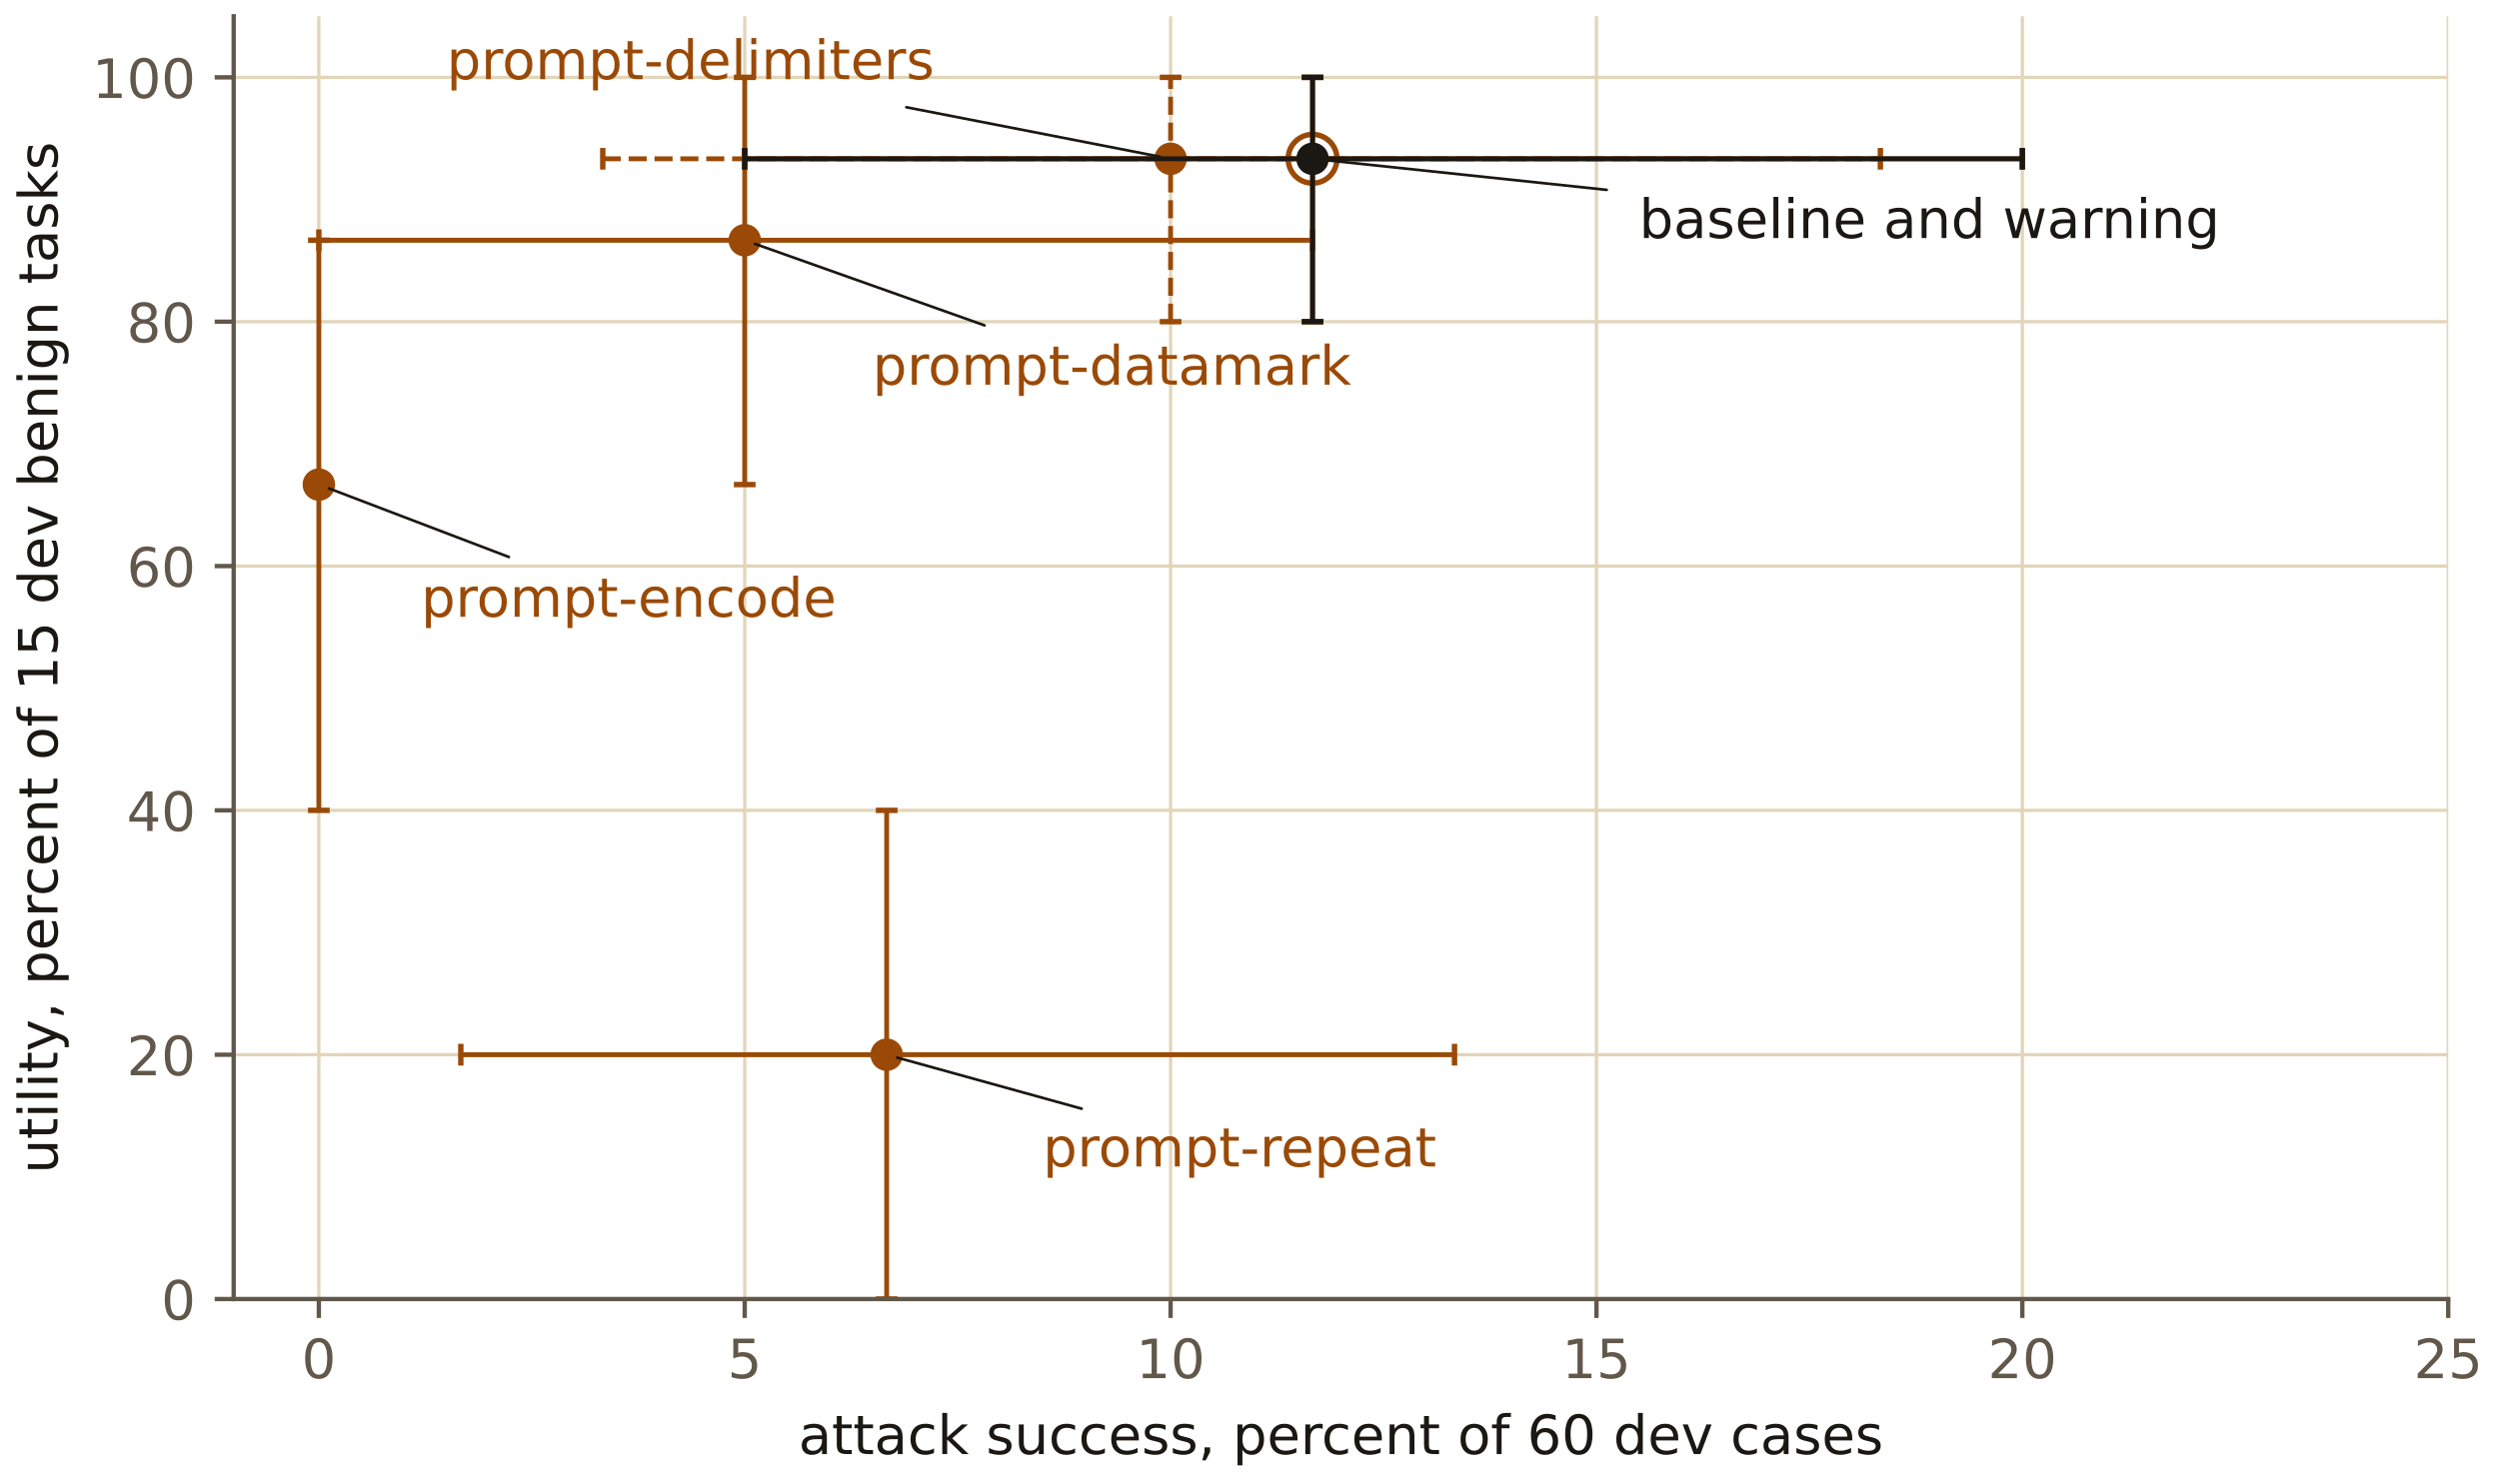
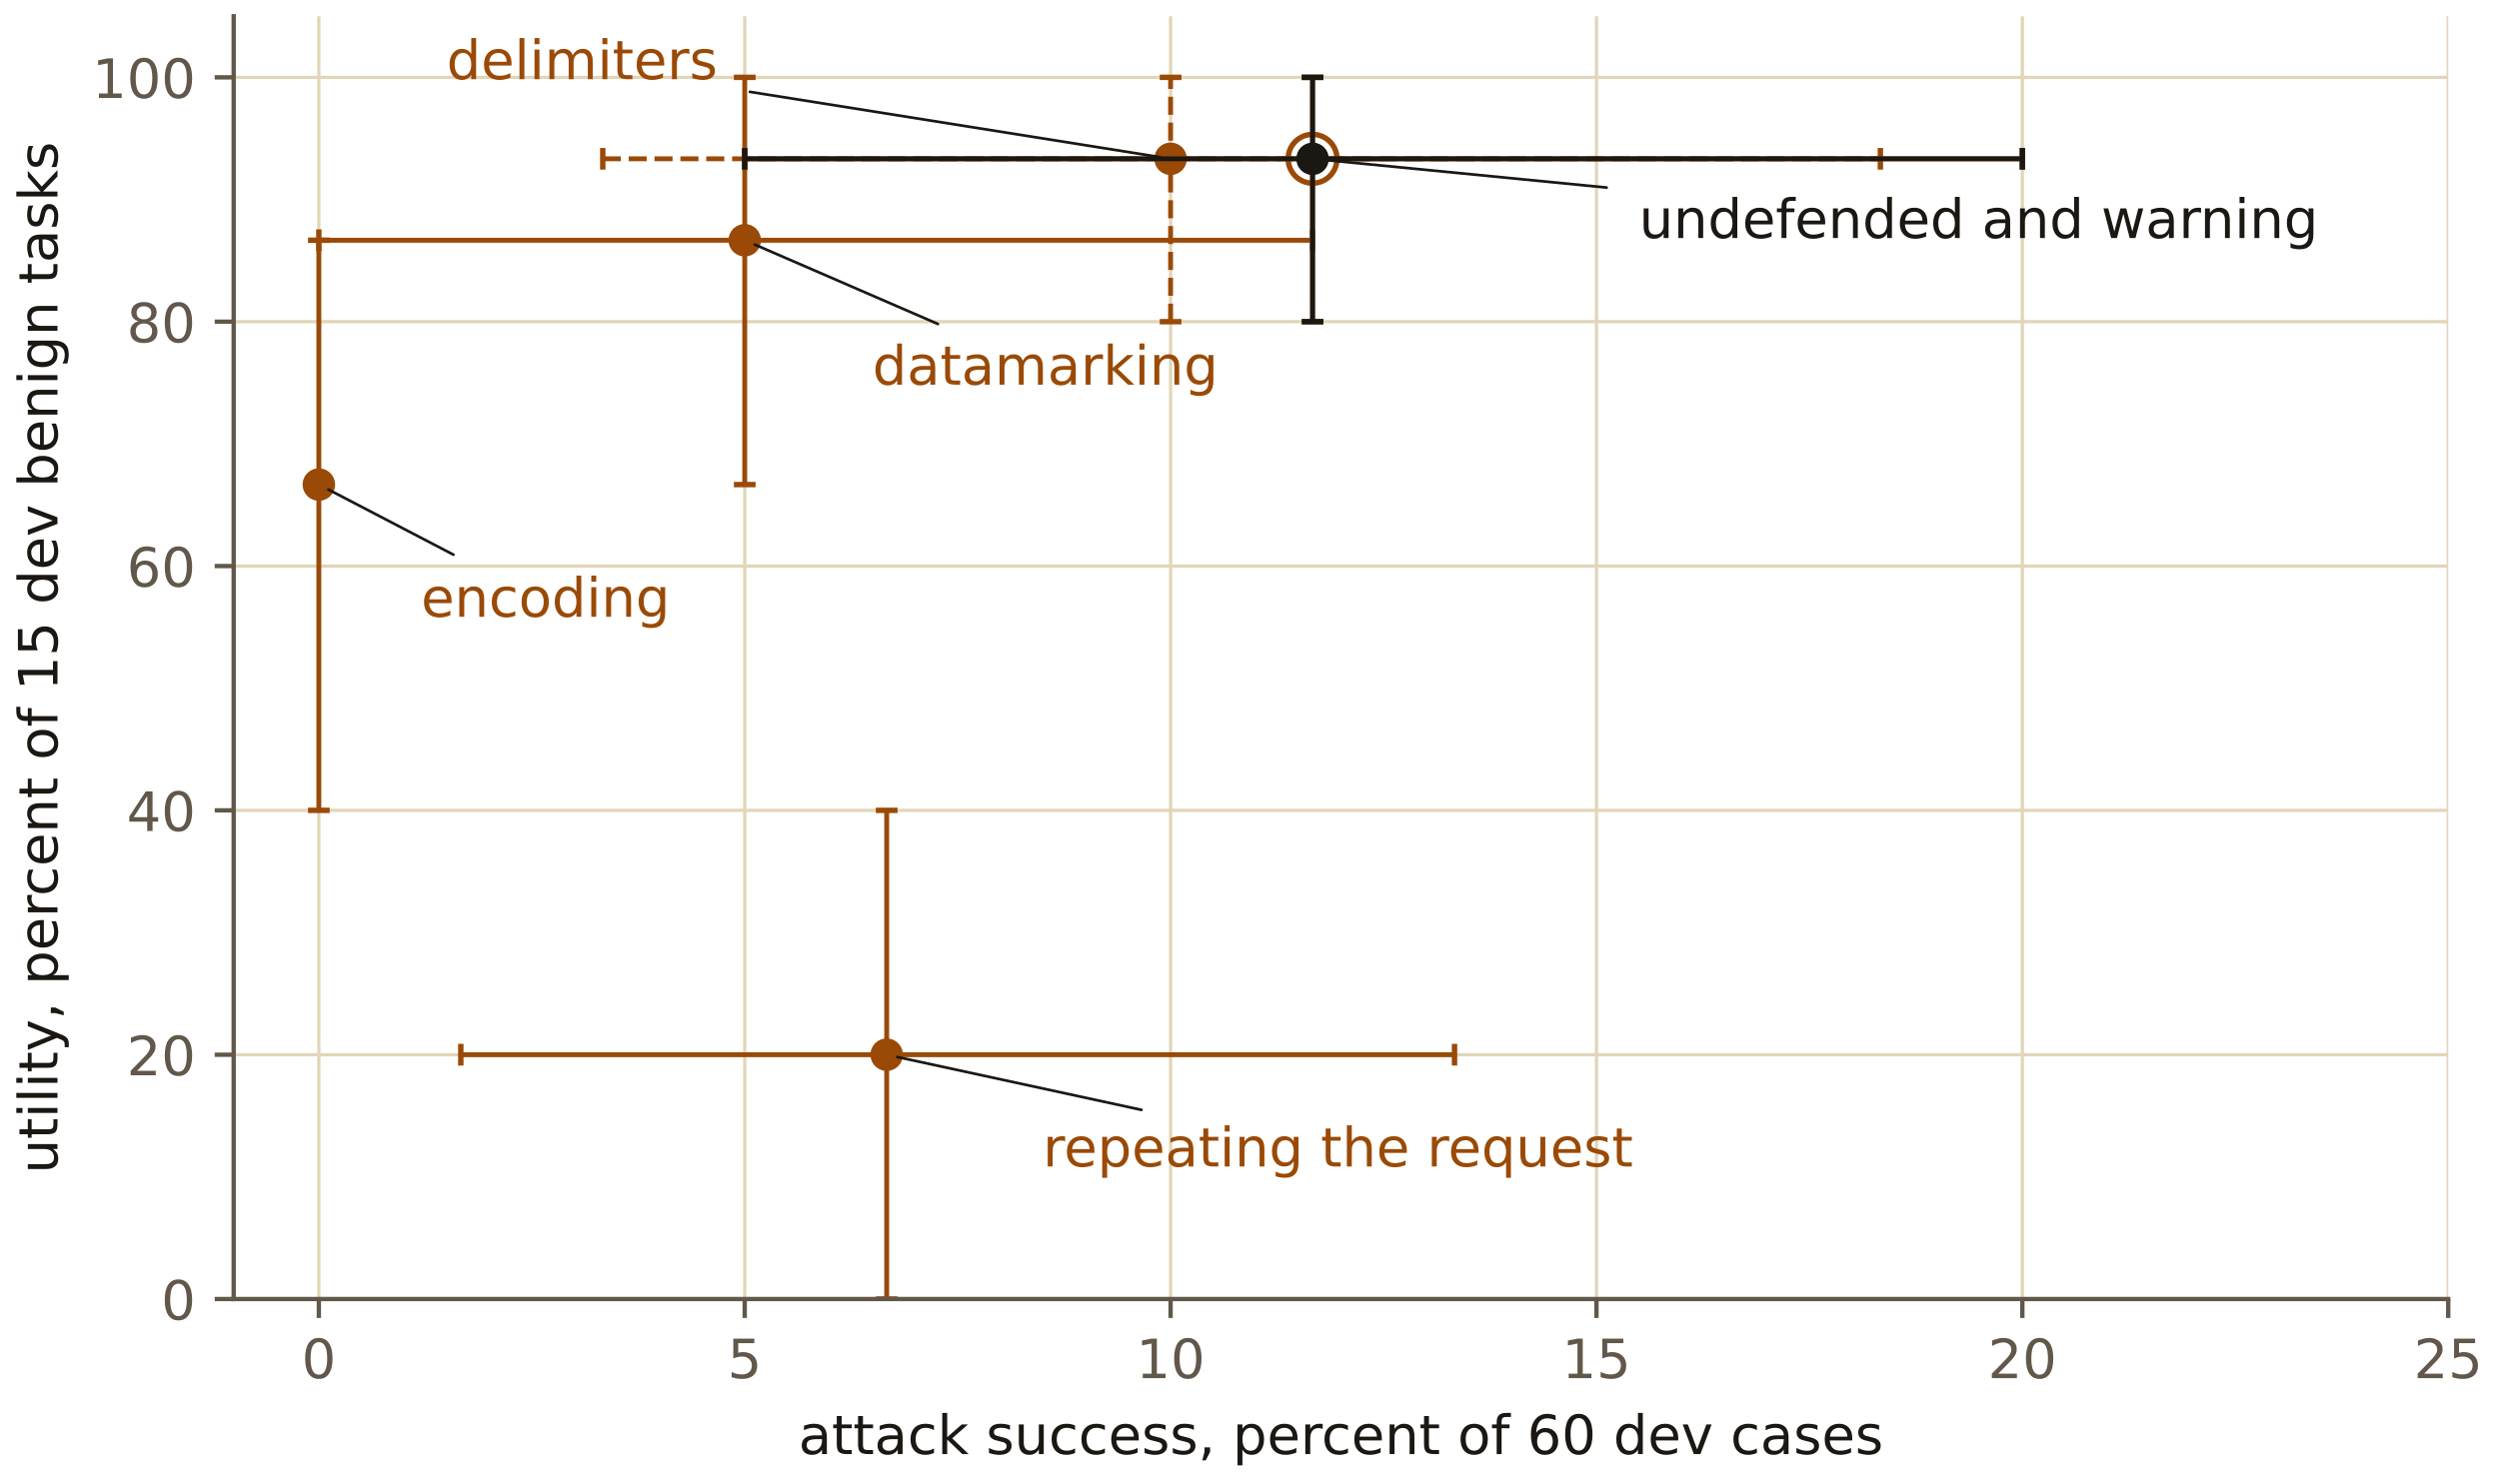
<svg xmlns="http://www.w3.org/2000/svg" xmlns:xlink="http://www.w3.org/1999/xlink" width="460.8pt" height="273.6pt" viewBox="0 0 460.8 273.6" version="1.1">
  <defs>
    <style type="text/css">*{stroke-linejoin: round; stroke-linecap: butt}</style>
  </defs>
  <g id="figure_1">
    <g id="patch_1">
      <path d="M 0 273.6  L 460.8 273.6  L 460.8 0  L 0 0  L 0 273.6  z " style="fill: none" />
    </g>
    <g id="axes_1">
      <g id="patch_2">
        <path d="M 43.089 239.599  L 451.437 239.599  L 451.437 3  L 43.089 3  L 43.089 239.599  z " style="fill: none" />
      </g>
      <g id="matplotlib.axis_1">
        <g id="xtick_1">
          <g id="line2d_1">
            <path d="M 58.794 239.599  L 58.794 3  " clip-path="url(#pf6729809ca)" style="fill: none; stroke: #e2d5b8; stroke-width: 0.6; stroke-linecap: square" />
          </g>
          <g id="line2d_2">
            <defs>
              <path id="m85059689ef" d="M 0 0  L 0 3.5  " style="stroke: #61574a; stroke-width: 0.8" />
            </defs>
            <g>
              <use xlink:href="#m85059689ef" x="58.794" y="239.599" style="fill: #61574a; stroke: #61574a; stroke-width: 0.8" />
            </g>
          </g>
          <g id="text_1">
            <text style="font-size: 10px; font-family: 'IBM Plex Sans', 'DejaVu Sans', sans-serif; text-anchor: middle; fill: #61574a" x="58.794" y="254.197" transform="rotate(-0 58.79424 254.1966)">0</text>
          </g>
        </g>
        <g id="xtick_2">
          <g id="line2d_3">
            <path d="M 137.323 239.599  L 137.323 3  " clip-path="url(#pf6729809ca)" style="fill: none; stroke: #e2d5b8; stroke-width: 0.6; stroke-linecap: square" />
          </g>
          <g id="line2d_4">
            <g>
              <use xlink:href="#m85059689ef" x="137.323" y="239.599" style="fill: #61574a; stroke: #61574a; stroke-width: 0.8" />
            </g>
          </g>
          <g id="text_2">
            <text style="font-size: 10px; font-family: 'IBM Plex Sans', 'DejaVu Sans', sans-serif; text-anchor: middle; fill: #61574a" x="137.323" y="254.197" transform="rotate(-0 137.3228 254.1966)">5</text>
          </g>
        </g>
        <g id="xtick_3">
          <g id="line2d_5">
            <path d="M 215.851 239.599  L 215.851 3  " clip-path="url(#pf6729809ca)" style="fill: none; stroke: #e2d5b8; stroke-width: 0.6; stroke-linecap: square" />
          </g>
          <g id="line2d_6">
            <g>
              <use xlink:href="#m85059689ef" x="215.851" y="239.599" style="fill: #61574a; stroke: #61574a; stroke-width: 0.8" />
            </g>
          </g>
          <g id="text_3">
            <text style="font-size: 10px; font-family: 'IBM Plex Sans', 'DejaVu Sans', sans-serif; text-anchor: middle; fill: #61574a" x="215.851" y="254.197" transform="rotate(-0 215.8514 254.1966)">10</text>
          </g>
        </g>
        <g id="xtick_4">
          <g id="line2d_7">
            <path d="M 294.38 239.599  L 294.38 3  " clip-path="url(#pf6729809ca)" style="fill: none; stroke: #e2d5b8; stroke-width: 0.6; stroke-linecap: square" />
          </g>
          <g id="line2d_8">
            <g>
              <use xlink:href="#m85059689ef" x="294.38" y="239.599" style="fill: #61574a; stroke: #61574a; stroke-width: 0.8" />
            </g>
          </g>
          <g id="text_4">
            <text style="font-size: 10px; font-family: 'IBM Plex Sans', 'DejaVu Sans', sans-serif; text-anchor: middle; fill: #61574a" x="294.38" y="254.197" transform="rotate(-0 294.3801 254.1966)">15</text>
          </g>
        </g>
        <g id="xtick_5">
          <g id="line2d_9">
            <path d="M 372.909 239.599  L 372.909 3  " clip-path="url(#pf6729809ca)" style="fill: none; stroke: #e2d5b8; stroke-width: 0.6; stroke-linecap: square" />
          </g>
          <g id="line2d_10">
            <g>
              <use xlink:href="#m85059689ef" x="372.909" y="239.599" style="fill: #61574a; stroke: #61574a; stroke-width: 0.8" />
            </g>
          </g>
          <g id="text_5">
            <text style="font-size: 10px; font-family: 'IBM Plex Sans', 'DejaVu Sans', sans-serif; text-anchor: middle; fill: #61574a" x="372.909" y="254.197" transform="rotate(-0 372.9087 254.1966)">20</text>
          </g>
        </g>
        <g id="xtick_6">
          <g id="line2d_11">
            <path d="M 451.437 239.599  L 451.437 3  " clip-path="url(#pf6729809ca)" style="fill: none; stroke: #e2d5b8; stroke-width: 0.6; stroke-linecap: square" />
          </g>
          <g id="line2d_12">
            <g>
              <use xlink:href="#m85059689ef" x="451.437" y="239.599" style="fill: #61574a; stroke: #61574a; stroke-width: 0.8" />
            </g>
          </g>
          <g id="text_6">
            <text style="font-size: 10px; font-family: 'IBM Plex Sans', 'DejaVu Sans', sans-serif; text-anchor: middle; fill: #61574a" x="451.437" y="254.197" transform="rotate(-0 451.4373 254.1966)">25</text>
          </g>
        </g>
        <g id="text_7">
          <text style="font-size: 10px; font-family: 'IBM Plex Sans', 'DejaVu Sans', sans-serif; text-anchor: middle; fill: #1b1712" x="247.263" y="268.197" transform="rotate(-0 247.2629 268.1974)">attack success, percent of 60 dev cases</text>
        </g>
      </g>
      <g id="matplotlib.axis_2">
        <g id="ytick_1">
          <g id="line2d_13">
            <path d="M 43.089 239.599  L 451.437 239.599  " clip-path="url(#pf6729809ca)" style="fill: none; stroke: #e2d5b8; stroke-width: 0.6; stroke-linecap: square" />
          </g>
          <g id="line2d_14">
            <defs>
              <path id="me852b425f9" d="M 0 0  L -3.5 0  " style="stroke: #61574a; stroke-width: 0.8" />
            </defs>
            <g>
              <use xlink:href="#me852b425f9" x="43.089" y="239.599" style="fill: #61574a; stroke: #61574a; stroke-width: 0.8" />
            </g>
          </g>
          <g id="text_8">
            <text style="font-size: 10px; font-family: 'IBM Plex Sans', 'DejaVu Sans', sans-serif; text-anchor: end; fill: #61574a" x="36.089" y="243.398" transform="rotate(-0 36.08852 243.3978)">0</text>
          </g>
        </g>
        <g id="ytick_2">
          <g id="line2d_15">
            <path d="M 43.089 194.533  L 451.437 194.533  " clip-path="url(#pf6729809ca)" style="fill: none; stroke: #e2d5b8; stroke-width: 0.6; stroke-linecap: square" />
          </g>
          <g id="line2d_16">
            <g>
              <use xlink:href="#me852b425f9" x="43.089" y="194.533" style="fill: #61574a; stroke: #61574a; stroke-width: 0.8" />
            </g>
          </g>
          <g id="text_9">
            <text style="font-size: 10px; font-family: 'IBM Plex Sans', 'DejaVu Sans', sans-serif; text-anchor: end; fill: #61574a" x="36.089" y="198.331" transform="rotate(-0 36.08852 198.3314)">20</text>
          </g>
        </g>
        <g id="ytick_3">
          <g id="line2d_17">
            <path d="M 43.089 149.466  L 451.437 149.466  " clip-path="url(#pf6729809ca)" style="fill: none; stroke: #e2d5b8; stroke-width: 0.6; stroke-linecap: square" />
          </g>
          <g id="line2d_18">
            <g>
              <use xlink:href="#me852b425f9" x="43.089" y="149.466" style="fill: #61574a; stroke: #61574a; stroke-width: 0.8" />
            </g>
          </g>
          <g id="text_10">
            <text style="font-size: 10px; font-family: 'IBM Plex Sans', 'DejaVu Sans', sans-serif; text-anchor: end; fill: #61574a" x="36.089" y="153.265" transform="rotate(-0 36.08852 153.265)">40</text>
          </g>
        </g>
        <g id="ytick_4">
          <g id="line2d_19">
            <path d="M 43.089 104.4  L 451.437 104.4  " clip-path="url(#pf6729809ca)" style="fill: none; stroke: #e2d5b8; stroke-width: 0.6; stroke-linecap: square" />
          </g>
          <g id="line2d_20">
            <g>
              <use xlink:href="#me852b425f9" x="43.089" y="104.4" style="fill: #61574a; stroke: #61574a; stroke-width: 0.8" />
            </g>
          </g>
          <g id="text_11">
            <text style="font-size: 10px; font-family: 'IBM Plex Sans', 'DejaVu Sans', sans-serif; text-anchor: end; fill: #61574a" x="36.089" y="108.199" transform="rotate(-0 36.08852 108.1985)">60</text>
          </g>
        </g>
        <g id="ytick_5">
          <g id="line2d_21">
            <path d="M 43.089 59.333  L 451.437 59.333  " clip-path="url(#pf6729809ca)" style="fill: none; stroke: #e2d5b8; stroke-width: 0.6; stroke-linecap: square" />
          </g>
          <g id="line2d_22">
            <g>
              <use xlink:href="#me852b425f9" x="43.089" y="59.333" style="fill: #61574a; stroke: #61574a; stroke-width: 0.8" />
            </g>
          </g>
          <g id="text_12">
            <text style="font-size: 10px; font-family: 'IBM Plex Sans', 'DejaVu Sans', sans-serif; text-anchor: end; fill: #61574a" x="36.089" y="63.132" transform="rotate(-0 36.08852 63.1321)">80</text>
          </g>
        </g>
        <g id="ytick_6">
          <g id="line2d_23">
            <path d="M 43.089 14.267  L 451.437 14.267  " clip-path="url(#pf6729809ca)" style="fill: none; stroke: #e2d5b8; stroke-width: 0.6; stroke-linecap: square" />
          </g>
          <g id="line2d_24">
            <g>
              <use xlink:href="#me852b425f9" x="43.089" y="14.267" style="fill: #61574a; stroke: #61574a; stroke-width: 0.8" />
            </g>
          </g>
          <g id="text_13">
            <text style="font-size: 10px; font-family: 'IBM Plex Sans', 'DejaVu Sans', sans-serif; text-anchor: end; fill: #61574a" x="36.089" y="18.066" transform="rotate(-0 36.08852 18.06567)">100</text>
          </g>
        </g>
        <g id="text_14">
          <text style="font-size: 10px; font-family: 'IBM Plex Sans', 'DejaVu Sans', sans-serif; text-anchor: middle; fill: #1b1712" x="10.599" y="121.3" transform="rotate(-90 10.59868 121.2996)">utility, percent of 15 dev benign tasks</text>
        </g>
      </g>
      <g id="LineCollection_1">
        <path d="M 137.323 29.289  L 372.909 29.289  " clip-path="url(#pf6729809ca)" style="fill: none; stroke: #9a4a06; stroke-width: 0.9" />
      </g>
      <g id="LineCollection_2">
        <path d="M 242.028 59.333  L 242.028 14.267  " clip-path="url(#pf6729809ca)" style="fill: none; stroke: #9a4a06; stroke-width: 0.9" />
      </g>
      <g id="line2d_25">
        <defs>
          <path id="m934b34b3d7" d="M 0 2  L 0 -2  " style="stroke: #9a4a06" />
        </defs>
        <g clip-path="url(#pf6729809ca)">
          <use xlink:href="#m934b34b3d7" x="137.323" y="29.289" style="fill: #9a4a06; stroke: #9a4a06" />
        </g>
      </g>
      <g id="line2d_26">
        <g clip-path="url(#pf6729809ca)">
          <use xlink:href="#m934b34b3d7" x="372.909" y="29.289" style="fill: #9a4a06; stroke: #9a4a06" />
        </g>
      </g>
      <g id="line2d_27">
        <defs>
          <path id="m4341cb4736" d="M 2 0  L -2 -0  " style="stroke: #9a4a06" />
        </defs>
        <g clip-path="url(#pf6729809ca)">
          <use xlink:href="#m4341cb4736" x="242.028" y="59.333" style="fill: #9a4a06; stroke: #9a4a06" />
        </g>
      </g>
      <g id="line2d_28">
        <g clip-path="url(#pf6729809ca)">
          <use xlink:href="#m4341cb4736" x="242.028" y="14.267" style="fill: #9a4a06; stroke: #9a4a06" />
        </g>
      </g>
      <g id="LineCollection_3">
        <path d="M 111.147 29.289  L 346.732 29.289  " clip-path="url(#pf6729809ca)" style="fill: none; stroke-dasharray: 3.33,1.44; stroke-dashoffset: 0; stroke: #9a4a06; stroke-width: 0.9" />
      </g>
      <g id="LineCollection_4">
        <path d="M 215.851 59.333  L 215.851 14.267  " clip-path="url(#pf6729809ca)" style="fill: none; stroke-dasharray: 3.33,1.44; stroke-dashoffset: 0; stroke: #9a4a06; stroke-width: 0.9" />
      </g>
      <g id="line2d_29">
        <path d="M 111.147 29.289  " clip-path="url(#pf6729809ca)" style="fill: none; stroke-dasharray: 5.18,2.24; stroke-dashoffset: 0; stroke: #9a4a06; stroke-width: 1.4" />
        <g clip-path="url(#pf6729809ca)">
          <use xlink:href="#m934b34b3d7" x="111.147" y="29.289" style="fill: #9a4a06; stroke: #9a4a06" />
        </g>
      </g>
      <g id="line2d_30">
        <path d="M 346.732 29.289  " clip-path="url(#pf6729809ca)" style="fill: none; stroke-dasharray: 5.18,2.24; stroke-dashoffset: 0; stroke: #9a4a06; stroke-width: 1.4" />
        <g clip-path="url(#pf6729809ca)">
          <use xlink:href="#m934b34b3d7" x="346.732" y="29.289" style="fill: #9a4a06; stroke: #9a4a06" />
        </g>
      </g>
      <g id="line2d_31">
        <path d="M 215.851 59.333  " clip-path="url(#pf6729809ca)" style="fill: none; stroke-dasharray: 5.18,2.24; stroke-dashoffset: 0; stroke: #9a4a06; stroke-width: 1.4" />
        <g clip-path="url(#pf6729809ca)">
          <use xlink:href="#m4341cb4736" x="215.851" y="59.333" style="fill: #9a4a06; stroke: #9a4a06" />
        </g>
      </g>
      <g id="line2d_32">
        <path d="M 215.851 14.267  " clip-path="url(#pf6729809ca)" style="fill: none; stroke-dasharray: 5.18,2.24; stroke-dashoffset: 0; stroke: #9a4a06; stroke-width: 1.4" />
        <g clip-path="url(#pf6729809ca)">
          <use xlink:href="#m4341cb4736" x="215.851" y="14.267" style="fill: #9a4a06; stroke: #9a4a06" />
        </g>
      </g>
      <g id="LineCollection_5">
        <path d="M 58.794 44.311  L 242.028 44.311  " clip-path="url(#pf6729809ca)" style="fill: none; stroke: #9a4a06; stroke-width: 0.9" />
      </g>
      <g id="LineCollection_6">
        <path d="M 137.323 89.378  L 137.323 14.267  " clip-path="url(#pf6729809ca)" style="fill: none; stroke: #9a4a06; stroke-width: 0.9" />
      </g>
      <g id="line2d_33">
        <g clip-path="url(#pf6729809ca)">
          <use xlink:href="#m934b34b3d7" x="58.794" y="44.311" style="fill: #9a4a06; stroke: #9a4a06" />
        </g>
      </g>
      <g id="line2d_34">
        <g clip-path="url(#pf6729809ca)">
          <use xlink:href="#m934b34b3d7" x="242.028" y="44.311" style="fill: #9a4a06; stroke: #9a4a06" />
        </g>
      </g>
      <g id="line2d_35">
        <g clip-path="url(#pf6729809ca)">
          <use xlink:href="#m4341cb4736" x="137.323" y="89.378" style="fill: #9a4a06; stroke: #9a4a06" />
        </g>
      </g>
      <g id="line2d_36">
        <g clip-path="url(#pf6729809ca)">
          <use xlink:href="#m4341cb4736" x="137.323" y="14.267" style="fill: #9a4a06; stroke: #9a4a06" />
        </g>
      </g>
      <g id="LineCollection_7">
        <path d="M 58.794 89.378  L 58.794 89.378  " clip-path="url(#pf6729809ca)" style="fill: none; stroke: #9a4a06; stroke-width: 0.9" />
      </g>
      <g id="LineCollection_8">
        <path d="M 58.794 149.466  L 58.794 44.311  " clip-path="url(#pf6729809ca)" style="fill: none; stroke: #9a4a06; stroke-width: 0.9" />
      </g>
      <g id="line2d_37">
        <g clip-path="url(#pf6729809ca)">
          <use xlink:href="#m934b34b3d7" x="58.794" y="89.378" style="fill: #9a4a06; stroke: #9a4a06" />
        </g>
      </g>
      <g id="line2d_38">
        <g clip-path="url(#pf6729809ca)">
          <use xlink:href="#m934b34b3d7" x="58.794" y="89.378" style="fill: #9a4a06; stroke: #9a4a06" />
        </g>
      </g>
      <g id="line2d_39">
        <g clip-path="url(#pf6729809ca)">
          <use xlink:href="#m4341cb4736" x="58.794" y="149.466" style="fill: #9a4a06; stroke: #9a4a06" />
        </g>
      </g>
      <g id="line2d_40">
        <g clip-path="url(#pf6729809ca)">
          <use xlink:href="#m4341cb4736" x="58.794" y="44.311" style="fill: #9a4a06; stroke: #9a4a06" />
        </g>
      </g>
      <g id="LineCollection_9">
        <path d="M 84.97 194.533  L 268.204 194.533  " clip-path="url(#pf6729809ca)" style="fill: none; stroke: #9a4a06; stroke-width: 0.9" />
      </g>
      <g id="LineCollection_10">
        <path d="M 163.499 239.599  L 163.499 149.466  " clip-path="url(#pf6729809ca)" style="fill: none; stroke: #9a4a06; stroke-width: 0.9" />
      </g>
      <g id="line2d_41">
        <g clip-path="url(#pf6729809ca)">
          <use xlink:href="#m934b34b3d7" x="84.97" y="194.533" style="fill: #9a4a06; stroke: #9a4a06" />
        </g>
      </g>
      <g id="line2d_42">
        <g clip-path="url(#pf6729809ca)">
          <use xlink:href="#m934b34b3d7" x="268.204" y="194.533" style="fill: #9a4a06; stroke: #9a4a06" />
        </g>
      </g>
      <g id="line2d_43">
        <g clip-path="url(#pf6729809ca)">
          <use xlink:href="#m4341cb4736" x="163.499" y="239.599" style="fill: #9a4a06; stroke: #9a4a06" />
        </g>
      </g>
      <g id="line2d_44">
        <g clip-path="url(#pf6729809ca)">
          <use xlink:href="#m4341cb4736" x="163.499" y="149.466" style="fill: #9a4a06; stroke: #9a4a06" />
        </g>
      </g>
      <g id="line2d_45">
        <defs>
          <path id="me072308538" d="M 0 4.5  C 1.193 4.5 2.338 4.026 3.182 3.182  C 4.026 2.338 4.5 1.193 4.5 0  C 4.5 -1.193 4.026 -2.338 3.182 -3.182  C 2.338 -4.026 1.193 -4.5 0 -4.5  C -1.193 -4.5 -2.338 -4.026 -3.182 -3.182  C -4.026 -2.338 -4.5 -1.193 -4.5 0  C -4.5 1.193 -4.026 2.338 -3.182 3.182  C -2.338 4.026 -1.193 4.5 0 4.5  z " style="stroke: #9a4a06" />
        </defs>
        <g clip-path="url(#pf6729809ca)">
          <use xlink:href="#me072308538" x="242.028" y="29.289" style="fill-opacity: 0; stroke: #9a4a06" />
        </g>
      </g>
      <g id="line2d_46">
        <defs>
          <path id="m3d1e28dbc8" d="M 0 2.5  C 0.663 2.5 1.299 2.237 1.768 1.768  C 2.237 1.299 2.5 0.663 2.5 0  C 2.5 -0.663 2.237 -1.299 1.768 -1.768  C 1.299 -2.237 0.663 -2.5 0 -2.5  C -0.663 -2.5 -1.299 -2.237 -1.768 -1.768  C -2.237 -1.299 -2.5 -0.663 -2.5 0  C -2.5 0.663 -2.237 1.299 -1.768 1.768  C -1.299 2.237 -0.663 2.5 0 2.5  z " style="stroke: #9a4a06" />
        </defs>
        <g clip-path="url(#pf6729809ca)">
          <use xlink:href="#m3d1e28dbc8" x="215.851" y="29.289" style="fill: #9a4a06; stroke: #9a4a06" />
        </g>
      </g>
      <g id="line2d_47">
        <g clip-path="url(#pf6729809ca)">
          <use xlink:href="#m3d1e28dbc8" x="137.323" y="44.311" style="fill: #9a4a06; stroke: #9a4a06" />
        </g>
      </g>
      <g id="line2d_48">
        <g clip-path="url(#pf6729809ca)">
          <use xlink:href="#m3d1e28dbc8" x="58.794" y="89.378" style="fill: #9a4a06; stroke: #9a4a06" />
        </g>
      </g>
      <g id="line2d_49">
        <g clip-path="url(#pf6729809ca)">
          <use xlink:href="#m3d1e28dbc8" x="163.499" y="194.533" style="fill: #9a4a06; stroke: #9a4a06" />
        </g>
      </g>
      <g id="patch_3">
        <path d="M 43.089 239.599  L 43.089 3  " style="fill: none; stroke: #61574a; stroke-width: 0.8; stroke-linejoin: miter; stroke-linecap: square" />
      </g>
      <g id="patch_4">
        <path d="M 43.089 239.599  L 451.437 239.599  " style="fill: none; stroke: #61574a; stroke-width: 0.8; stroke-linejoin: miter; stroke-linecap: square" />
      </g>
      <g id="patch_5">
-         <path d="M 167.124 19.78  Q 190.505 24.343 213.886 28.905  " style="fill: none; stroke: #1b1712; stroke-width: 0.5; stroke-linecap: round" />
+         <path d="M 138.272 16.938  Q 176.075 22.956 213.877 28.975  " style="fill: none; stroke: #1b1712; stroke-width: 0.5; stroke-linecap: round" />
      </g>
      <g id="text_15">
-         <text style="font-size: 10px; font-family: 'IBM Plex Sans', 'DejaVu Sans', sans-serif; text-anchor: start; fill: #9a4a06" x="82.353" y="14.612" transform="rotate(-0 82.35282 14.61157)">prompt-delimiters</text>
+         <text style="font-size: 10px; font-family: 'IBM Plex Sans', 'DejaVu Sans', sans-serif; text-anchor: start; fill: #9a4a06" x="82.353" y="14.612" transform="rotate(-0 82.35282 14.61157)">delimiters</text>
      </g>
      <g id="patch_6">
-         <path d="M 181.535 60.009  Q 160.372 52.495 139.209 44.981  " style="fill: none; stroke: #1b1712; stroke-width: 0.5; stroke-linecap: round" />
+         <path d="M 172.946 59.756  Q 156.05 52.43 139.154 45.105  " style="fill: none; stroke: #1b1712; stroke-width: 0.5; stroke-linecap: round" />
      </g>
      <g id="text_16">
-         <text style="font-size: 10px; font-family: 'IBM Plex Sans', 'DejaVu Sans', sans-serif; text-anchor: start; fill: #9a4a06" x="160.881" y="70.945" transform="rotate(-0 160.8814 70.9446)">prompt-datamark</text>
+         <text style="font-size: 10px; font-family: 'IBM Plex Sans', 'DejaVu Sans', sans-serif; text-anchor: start; fill: #9a4a06" x="160.881" y="70.945" transform="rotate(-0 160.8814 70.9446)">datamarking</text>
      </g>
      <g id="patch_7">
-         <path d="M 93.835 102.735  Q 77.249 96.413 60.663 90.09  " style="fill: none; stroke: #1b1712; stroke-width: 0.5; stroke-linecap: round" />
+         <path d="M 83.617 102.31  Q 72.092 96.306 60.567 90.301  " style="fill: none; stroke: #1b1712; stroke-width: 0.5; stroke-linecap: round" />
      </g>
      <g id="text_17">
-         <text style="font-size: 10px; font-family: 'IBM Plex Sans', 'DejaVu Sans', sans-serif; text-anchor: start; fill: #9a4a06" x="77.641" y="113.758" transform="rotate(-0 77.64111 113.7577)">prompt-encode</text>
+         <text style="font-size: 10px; font-family: 'IBM Plex Sans', 'DejaVu Sans', sans-serif; text-anchor: start; fill: #9a4a06" x="77.641" y="113.758" transform="rotate(-0 77.64111 113.7577)">encoding</text>
      </g>
      <g id="patch_8">
-         <path d="M 199.448 204.49  Q 182.436 199.778 165.425 195.066  " style="fill: none; stroke: #1b1712; stroke-width: 0.5; stroke-linecap: round" />
+         <path d="M 210.486 204.711  Q 187.969 199.834 165.452 194.956  " style="fill: none; stroke: #1b1712; stroke-width: 0.5; stroke-linecap: round" />
      </g>
      <g id="text_18">
-         <text style="font-size: 10px; font-family: 'IBM Plex Sans', 'DejaVu Sans', sans-serif; text-anchor: start; fill: #9a4a06" x="192.293" y="215.157" transform="rotate(-0 192.2929 215.1568)">prompt-repeat</text>
+         <text style="font-size: 10px; font-family: 'IBM Plex Sans', 'DejaVu Sans', sans-serif; text-anchor: start; fill: #9a4a06" x="192.293" y="215.157" transform="rotate(-0 192.2929 215.1572)">repeating the request</text>
      </g>
      <g id="LineCollection_11">
        <path d="M 137.323 29.289  L 372.909 29.289  " clip-path="url(#pf6729809ca)" style="fill: none; stroke: #1b1712; stroke-width: 0.9" />
      </g>
      <g id="LineCollection_12">
        <path d="M 242.028 59.333  L 242.028 14.267  " clip-path="url(#pf6729809ca)" style="fill: none; stroke: #1b1712; stroke-width: 0.9" />
      </g>
      <g id="line2d_50">
        <defs>
          <path id="me945c05b09" d="M 0 2  L 0 -2  " style="stroke: #1b1712" />
        </defs>
        <g clip-path="url(#pf6729809ca)">
          <use xlink:href="#me945c05b09" x="137.323" y="29.289" style="fill: #1b1712; stroke: #1b1712" />
        </g>
      </g>
      <g id="line2d_51">
        <g clip-path="url(#pf6729809ca)">
          <use xlink:href="#me945c05b09" x="372.909" y="29.289" style="fill: #1b1712; stroke: #1b1712" />
        </g>
      </g>
      <g id="line2d_52">
        <defs>
          <path id="m7775a9aa1f" d="M 2 0  L -2 -0  " style="stroke: #1b1712" />
        </defs>
        <g clip-path="url(#pf6729809ca)">
          <use xlink:href="#m7775a9aa1f" x="242.028" y="59.333" style="fill: #1b1712; stroke: #1b1712" />
        </g>
      </g>
      <g id="line2d_53">
        <g clip-path="url(#pf6729809ca)">
          <use xlink:href="#m7775a9aa1f" x="242.028" y="14.267" style="fill: #1b1712; stroke: #1b1712" />
        </g>
      </g>
      <g id="patch_9">
-         <path d="M 296.259 35.018  Q 270.138 32.259 244.017 29.499  " style="fill: none; stroke: #1b1712; stroke-width: 0.5; stroke-linecap: round" />
+         <path d="M 296.248 34.594  Q 270.133 32.039 244.017 29.484  " style="fill: none; stroke: #1b1712; stroke-width: 0.5; stroke-linecap: round" />
      </g>
      <g id="text_19">
-         <text style="font-size: 10px; font-family: 'IBM Plex Sans', 'DejaVu Sans', sans-serif; text-anchor: start; fill: #1b1712" x="302.233" y="43.905" transform="rotate(-0 302.2329 43.90475)">baseline and warning</text>
+         <text style="font-size: 10px; font-family: 'IBM Plex Sans', 'DejaVu Sans', sans-serif; text-anchor: start; fill: #1b1712" x="302.233" y="43.905" transform="rotate(-0 302.2329 43.90475)">undefended and warning</text>
      </g>
      <g id="line2d_54">
        <defs>
          <path id="m0dcf767dd1" d="M 0 2.5  C 0.663 2.5 1.299 2.237 1.768 1.768  C 2.237 1.299 2.5 0.663 2.5 0  C 2.5 -0.663 2.237 -1.299 1.768 -1.768  C 1.299 -2.237 0.663 -2.5 0 -2.5  C -0.663 -2.5 -1.299 -2.237 -1.768 -1.768  C -2.237 -1.299 -2.5 -0.663 -2.5 0  C -2.5 0.663 -2.237 1.299 -1.768 1.768  C -1.299 2.237 -0.663 2.5 0 2.5  z " style="stroke: #1b1712" />
        </defs>
        <g clip-path="url(#pf6729809ca)">
          <use xlink:href="#m0dcf767dd1" x="242.028" y="29.289" style="fill: #1b1712; stroke: #1b1712" />
        </g>
      </g>
    </g>
  </g>
  <defs>
    <clipPath id="pf6729809ca">
      <rect x="43.089" y="3" width="408.349" height="236.599" />
    </clipPath>
  </defs>
</svg>
